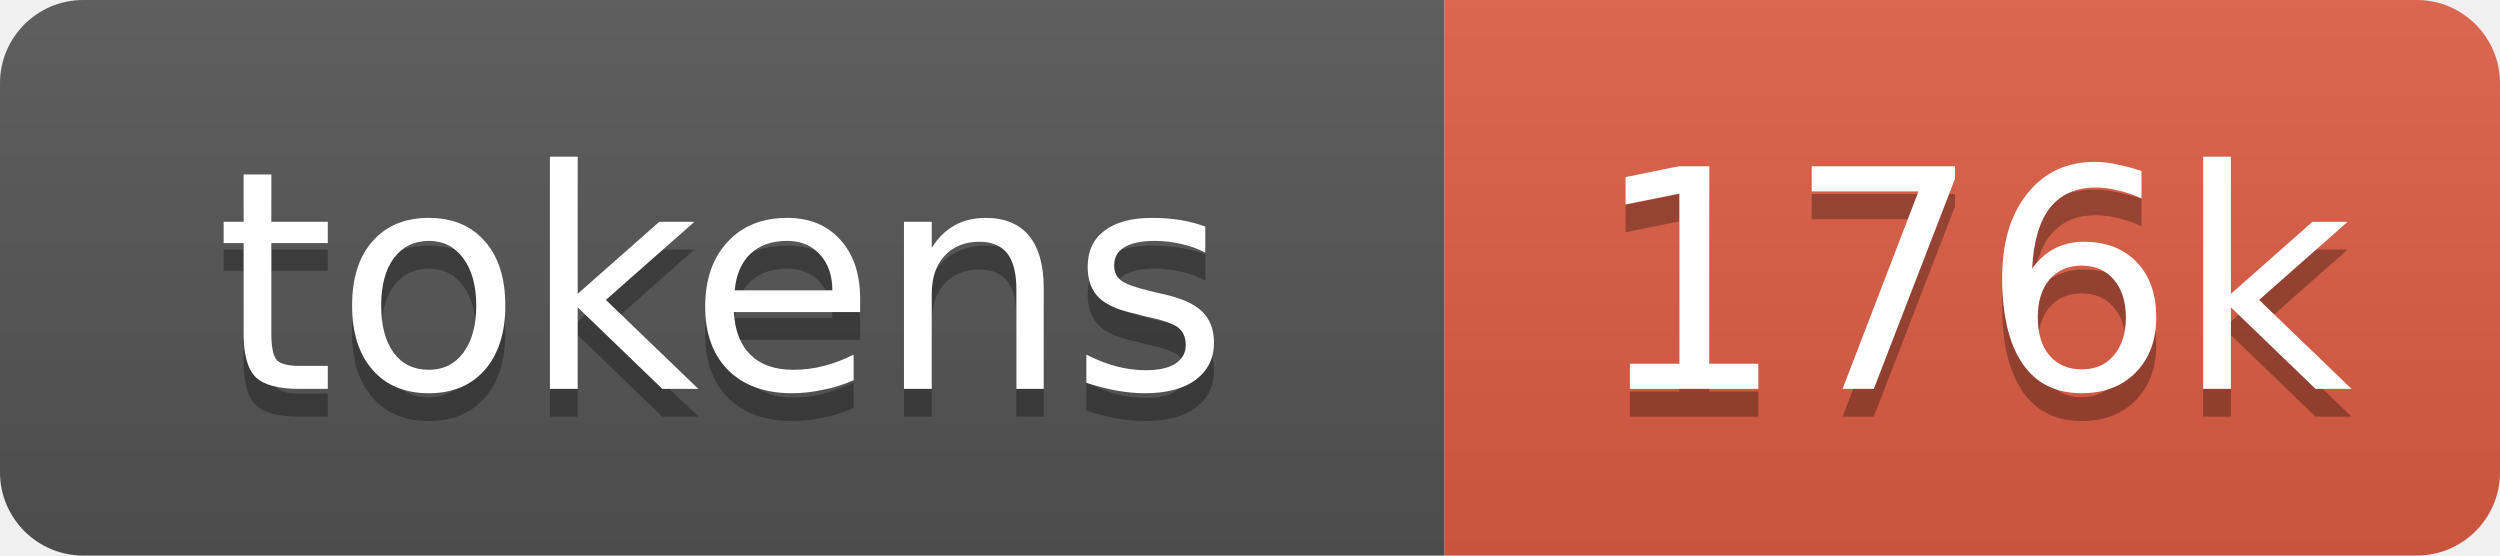
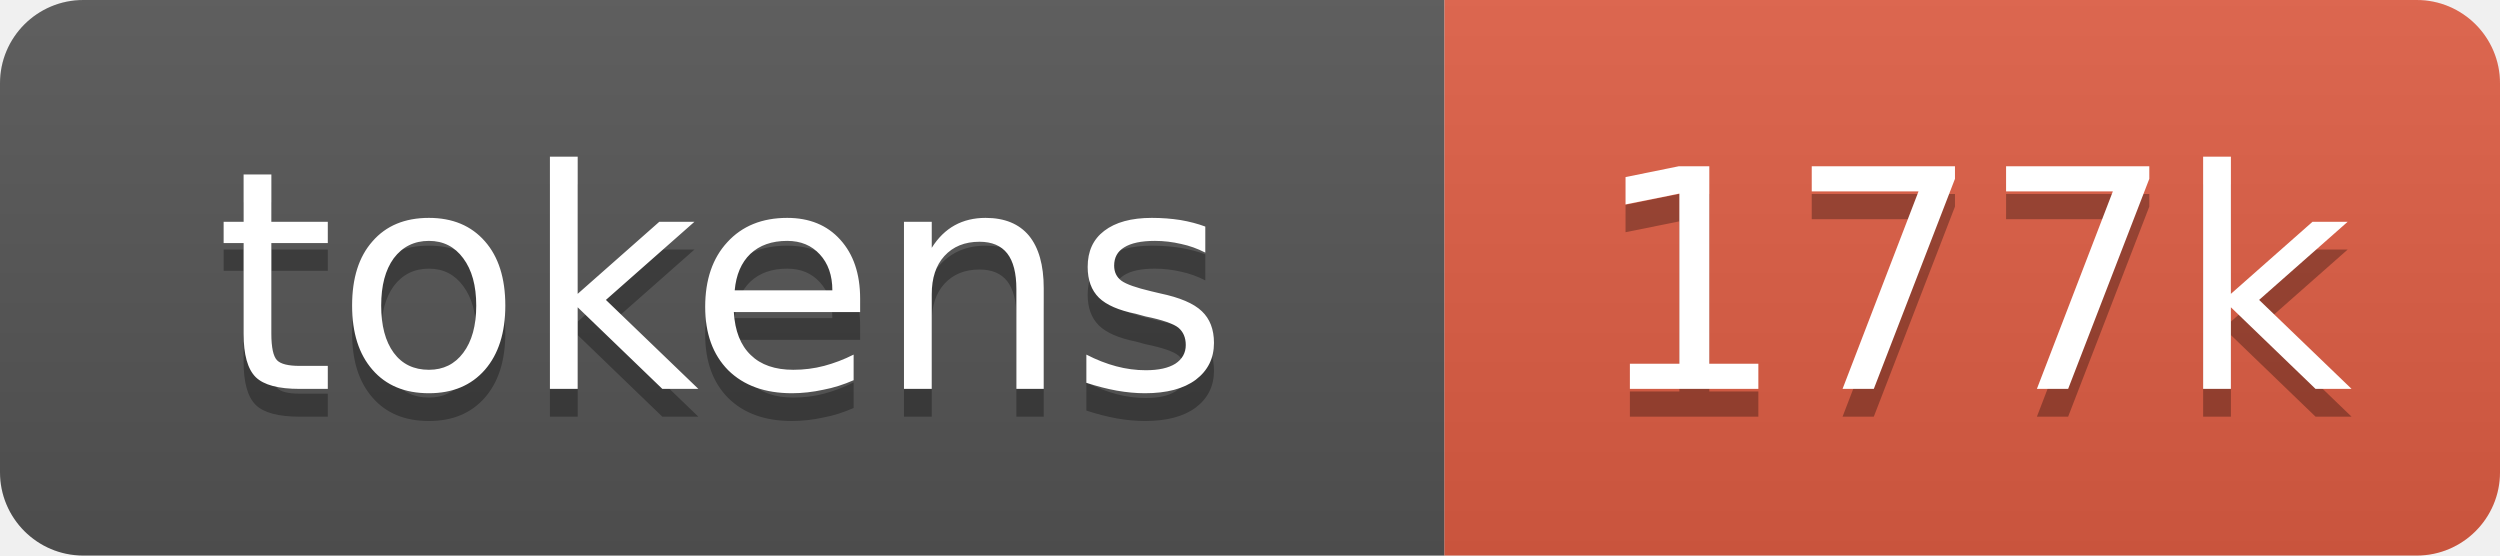
- <svg xmlns="http://www.w3.org/2000/svg" xmlns:xlink="http://www.w3.org/1999/xlink" width="90" height="20" role="img" aria-label="176k tokens, 88% of context window">
+ <svg xmlns="http://www.w3.org/2000/svg" xmlns:xlink="http://www.w3.org/1999/xlink" width="90" height="20" role="img" aria-label="177k tokens, 89% of context window">
  <linearGradient id="s" x2="0" y2="100%">
    <stop offset="0" stop-color="#bbb" stop-opacity=".1" />
    <stop offset="1" stop-opacity=".1" />
  </linearGradient>
  <clipPath id="r">
    <rect width="90" height="20" rx="3" fill="#fff" />
  </clipPath>
  <a xlink:href="https://github.com/nanocoai/nanoclaw/tree/main/repo-tokens">
    <g clip-path="url(#r)">
      <rect width="52" height="20" fill="#555" />
      <rect x="52" width="38" height="20" fill="#e05d44" />
      <rect width="90" height="20" fill="url(#s)" />
      <g fill="#fff" text-anchor="middle" font-family="Verdana,Geneva,DejaVu Sans,sans-serif" font-size="11">
        <text aria-hidden="true" x="26" y="15" fill="#010101" fill-opacity=".3">tokens</text>
        <text x="26" y="14">tokens</text>
-         <text aria-hidden="true" x="71" y="15" fill="#010101" fill-opacity=".3">176k</text>
-         <text x="71" y="14">176k</text>
+         <text aria-hidden="true" x="71" y="15" fill="#010101" fill-opacity=".3">177k</text>
+         <text x="71" y="14">177k</text>
      </g>
    </g>
  </a>
</svg>
